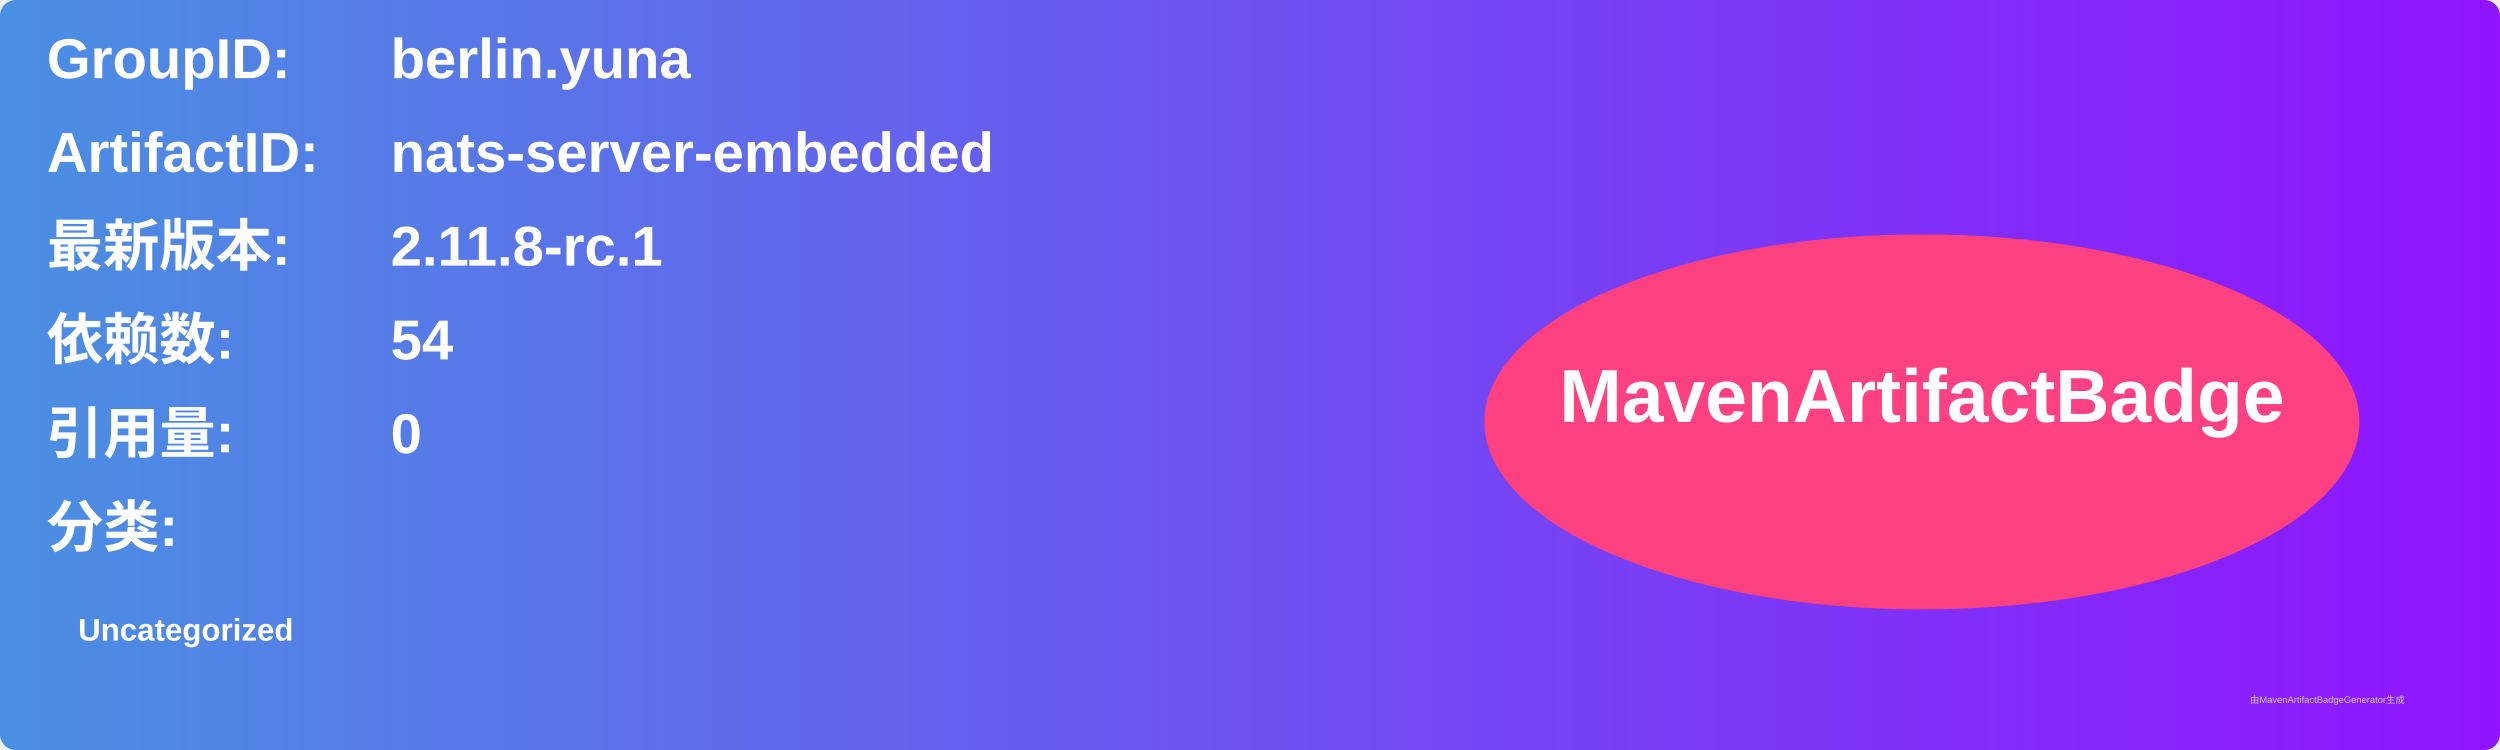
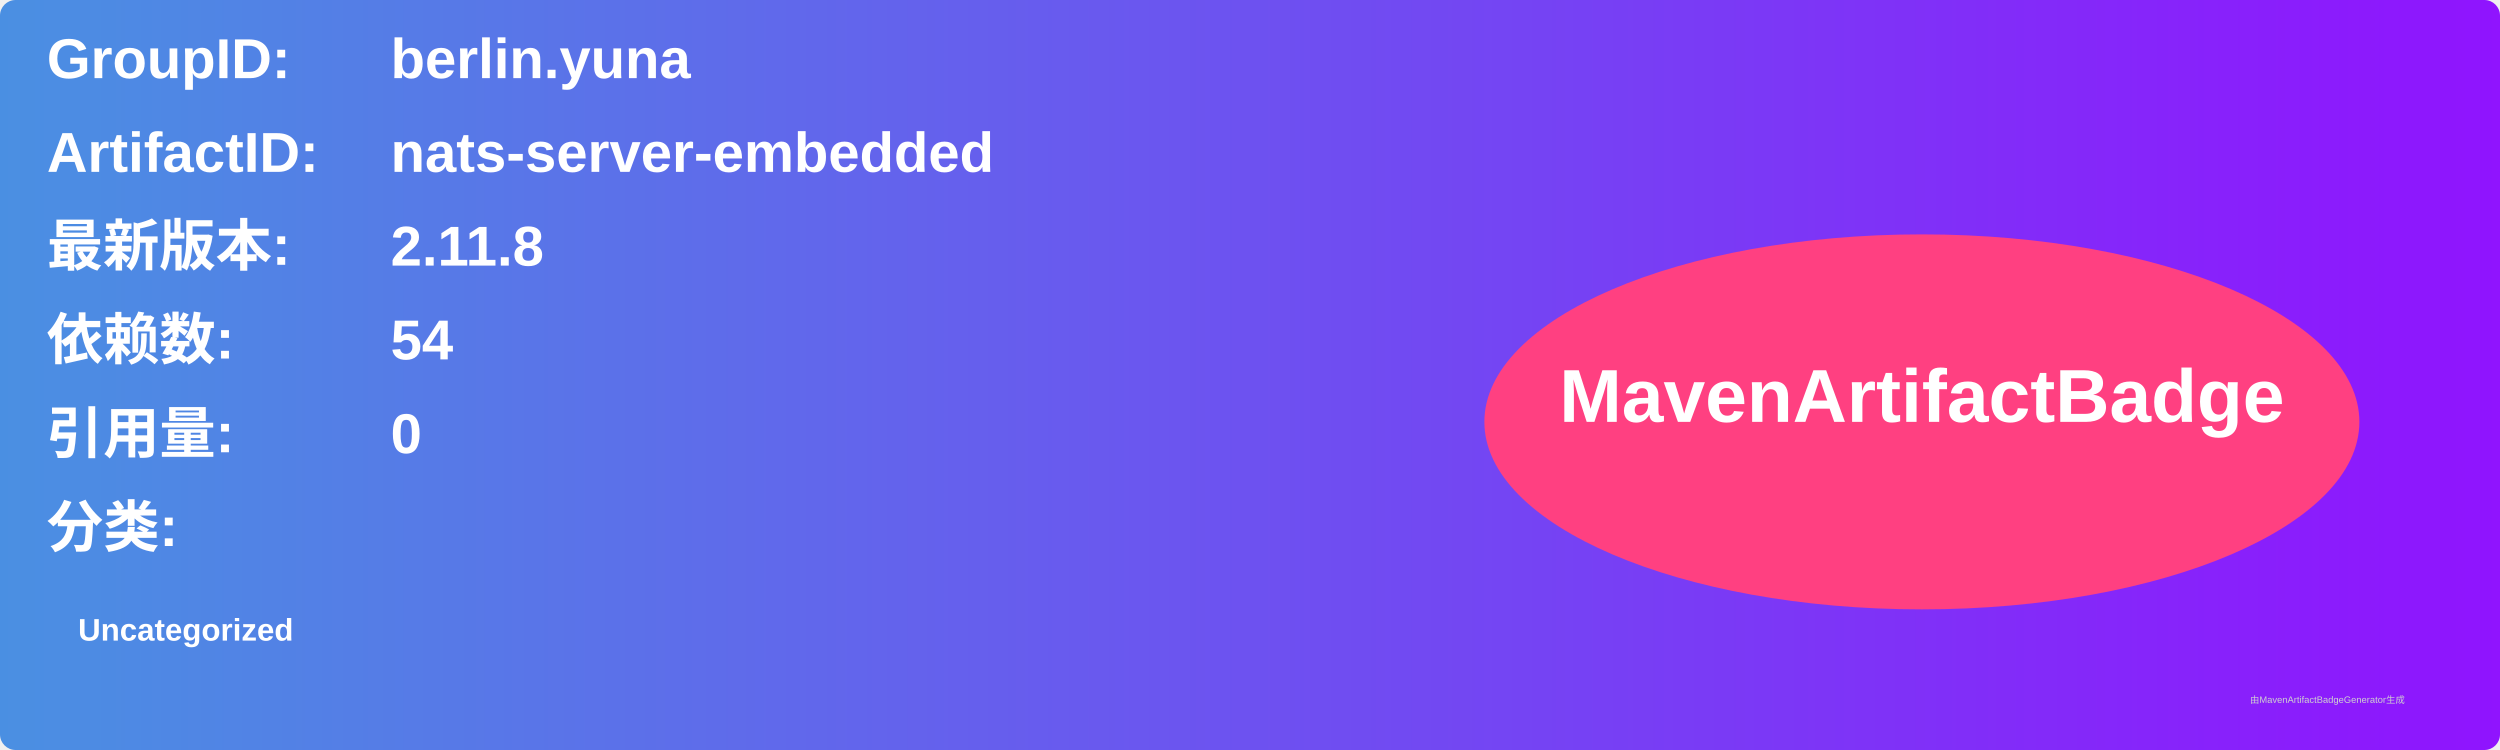
<svg xmlns="http://www.w3.org/2000/svg" width="800" height="240" viewBox="0 0 800 240">
  <linearGradient id="grad" x1="0%" y1="0%" x2="100%" y2="0%">
    <stop offset="0%" stop-color="#4a90e2" />
    <stop offset="100%" stop-color="#9013fe" />
  </linearGradient>
  <rect width="100%" height="100%" rx="5" ry="5" fill="url(#grad)" />
  <g transform="translate(15, 15)">
    <text x="0" y="10" font-family="Arial" font-size="18" fill="white" font-weight="bold" width="260">GroupID:</text>
    <text x="110" y="10" font-family="Arial" font-size="18" fill="white" font-weight="bold" width="460">berlin.yuna</text>
    <text x="0" y="40" font-family="Arial" font-size="18" fill="white" font-weight="bold" width="260">ArtifactID:</text>
    <text x="110" y="40" font-family="Arial" font-size="18" fill="white" font-weight="bold" width="460">nats-server-embedded</text>
    <text x="0" y="70" font-family="Arial" font-size="18" fill="white" font-weight="bold">最新版本:</text>
    <text x="110" y="70" font-family="Arial" font-size="18" fill="white" font-weight="bold">
-       <tspan font-weight="bold">2.11.8-rc.1</tspan>
+       <tspan font-weight="bold">2.11.8</tspan>
    </text>
    <text x="0" y="100" font-family="Arial" font-size="18" fill="white" font-weight="bold">依赖数: </text>
    <text x="110" y="100" font-family="Arial" font-size="18" fill="white">
      <tspan font-weight="bold">54</tspan>
    </text>
    <text x="0" y="130" font-family="Arial" font-size="18" fill="white" font-weight="bold">引用量: </text>
    <text x="110" y="130" font-family="Arial" font-size="18" fill="white">
      <tspan font-weight="bold">0</tspan>
    </text>
    <text x="0" y="160" font-family="Arial" font-size="18" fill="white" font-weight="bold">分类:</text>
    <text x="10" y="190" font-family="Arial" font-size="10" fill="white">
      <tspan font-weight="bold">Uncategorized</tspan>
    </text>
    <ellipse cx="600" cy="120" rx="140" ry="60" fill="#ff4081" />
    <text x="600" y="120" text-anchor="middle" font-family="Arial" font-size="24" fill="white" font-weight="bold">MavenArtifactBadge</text>
  </g>
  <text x="720" y="225" font-family="Arial" font-size="3" fill="#d0d0d0">由MavenArtifactBadgeGenerator生成</text>
</svg>
